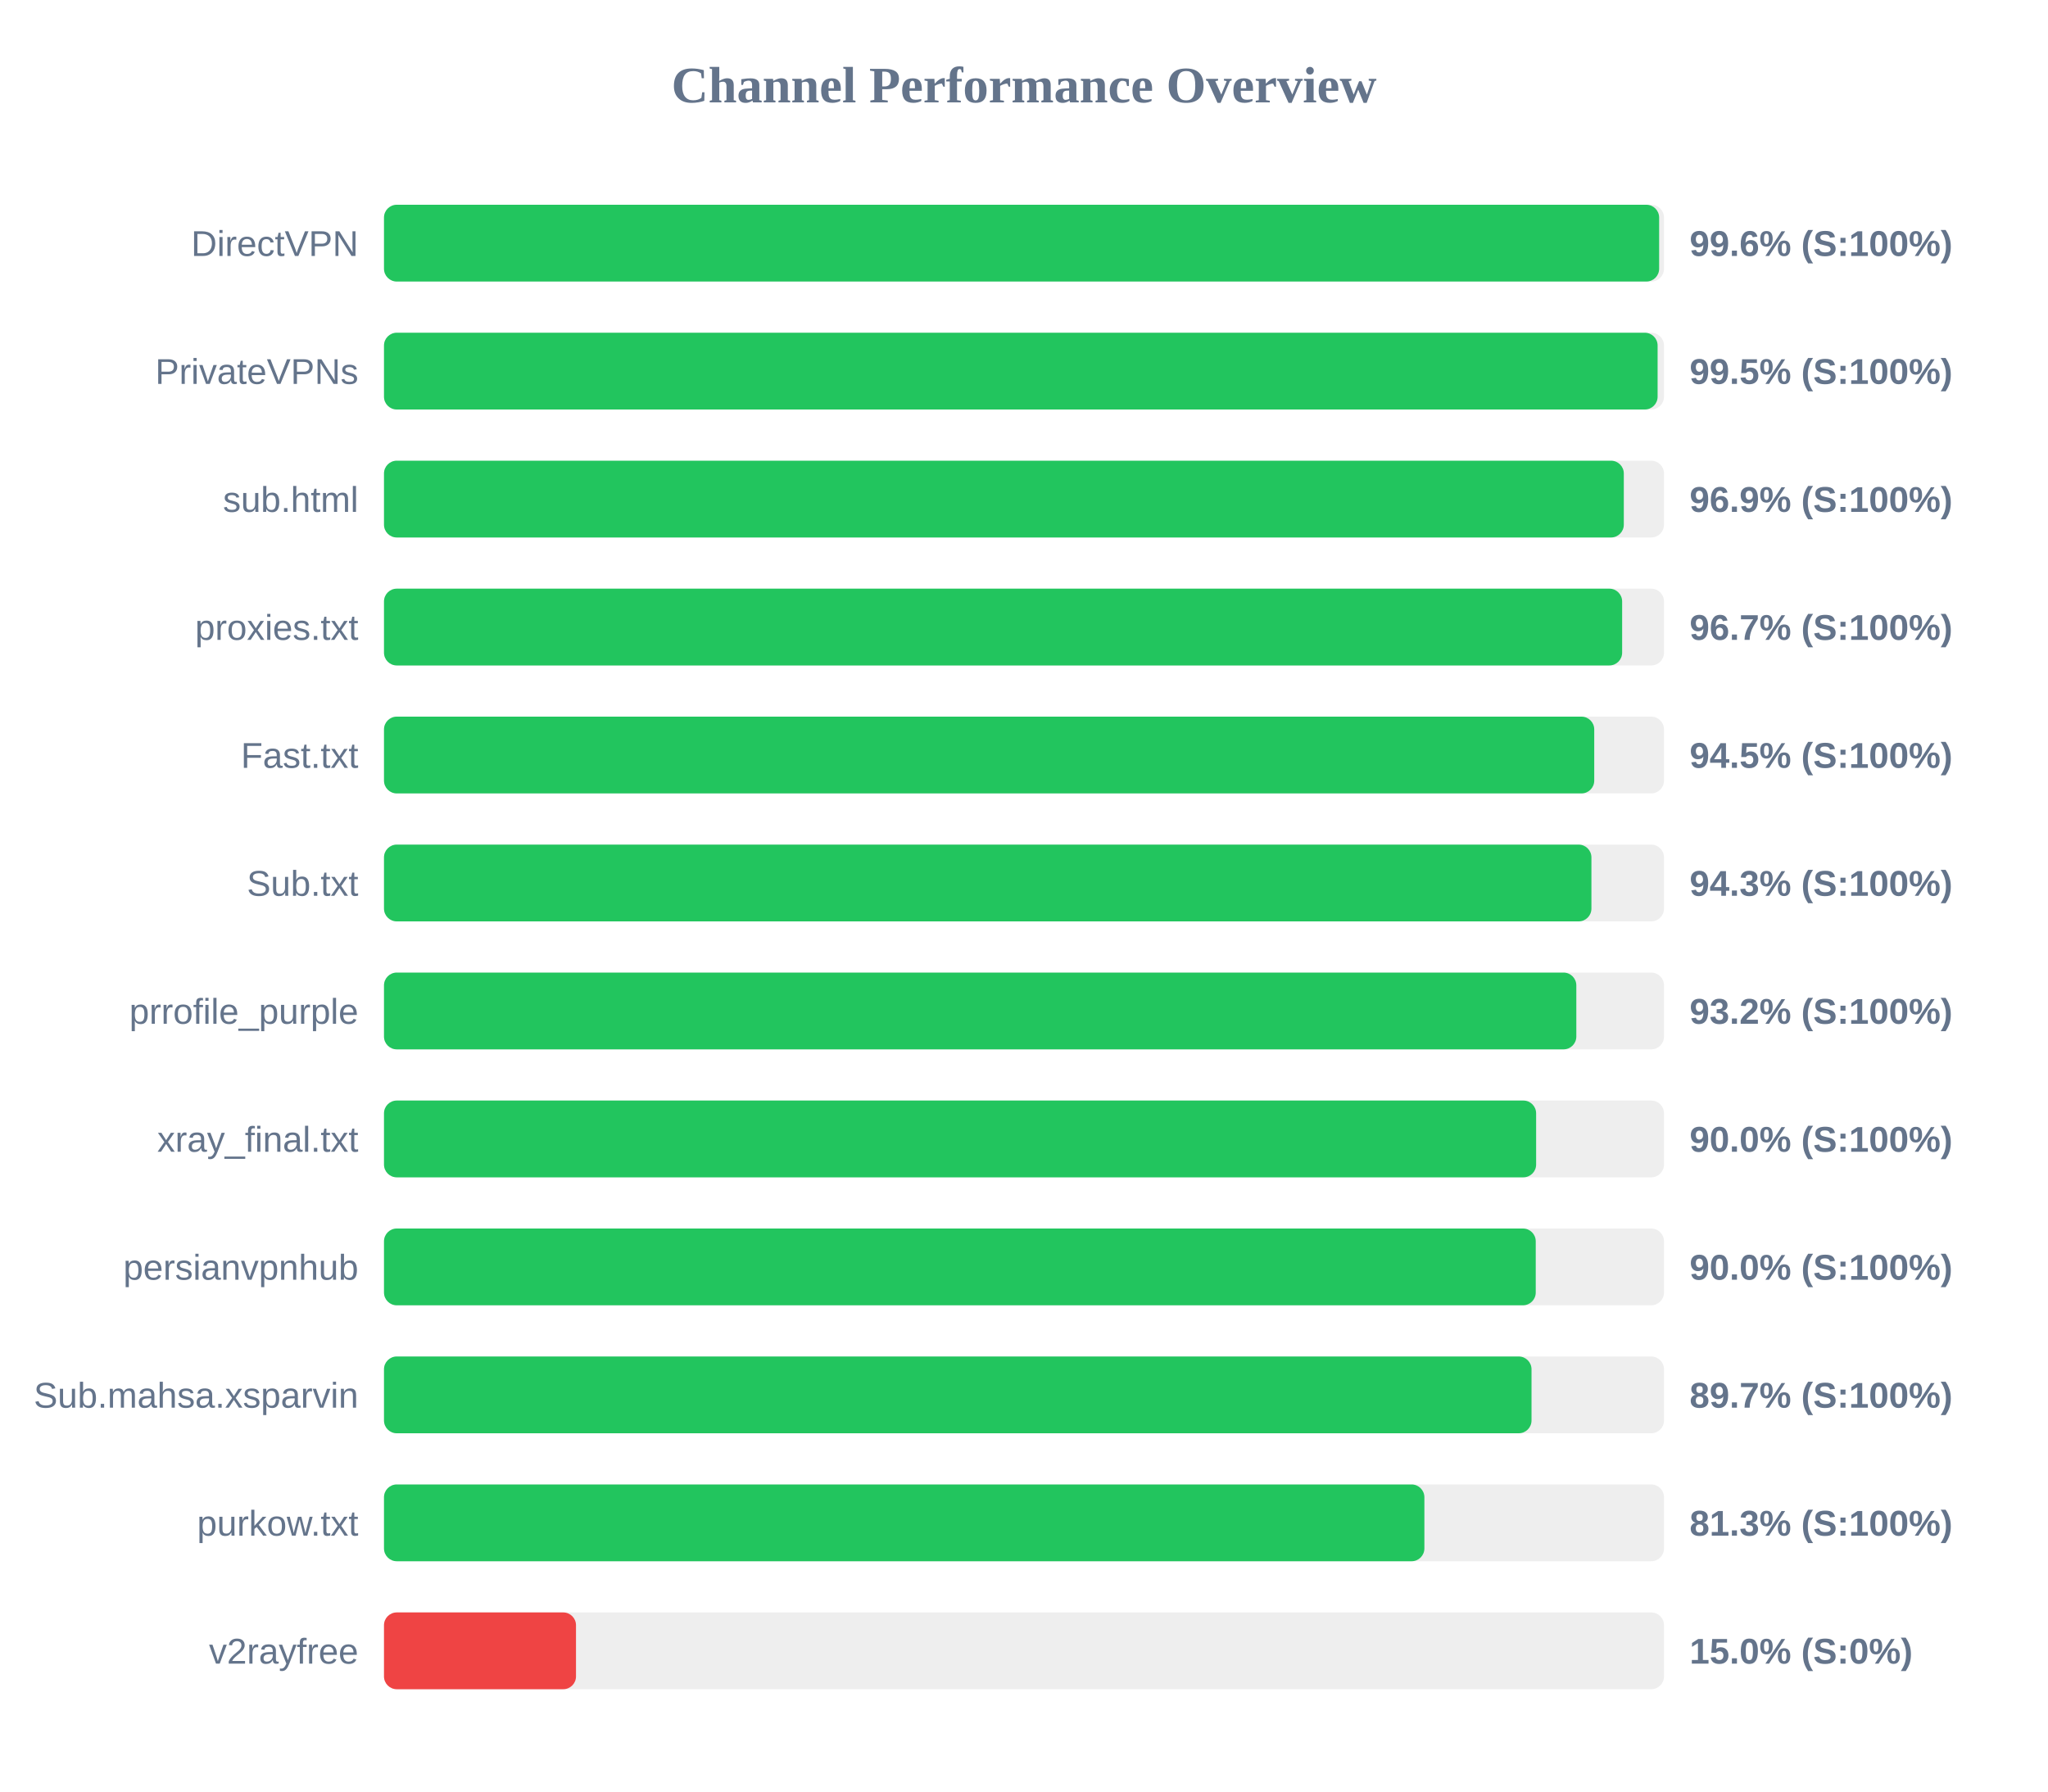
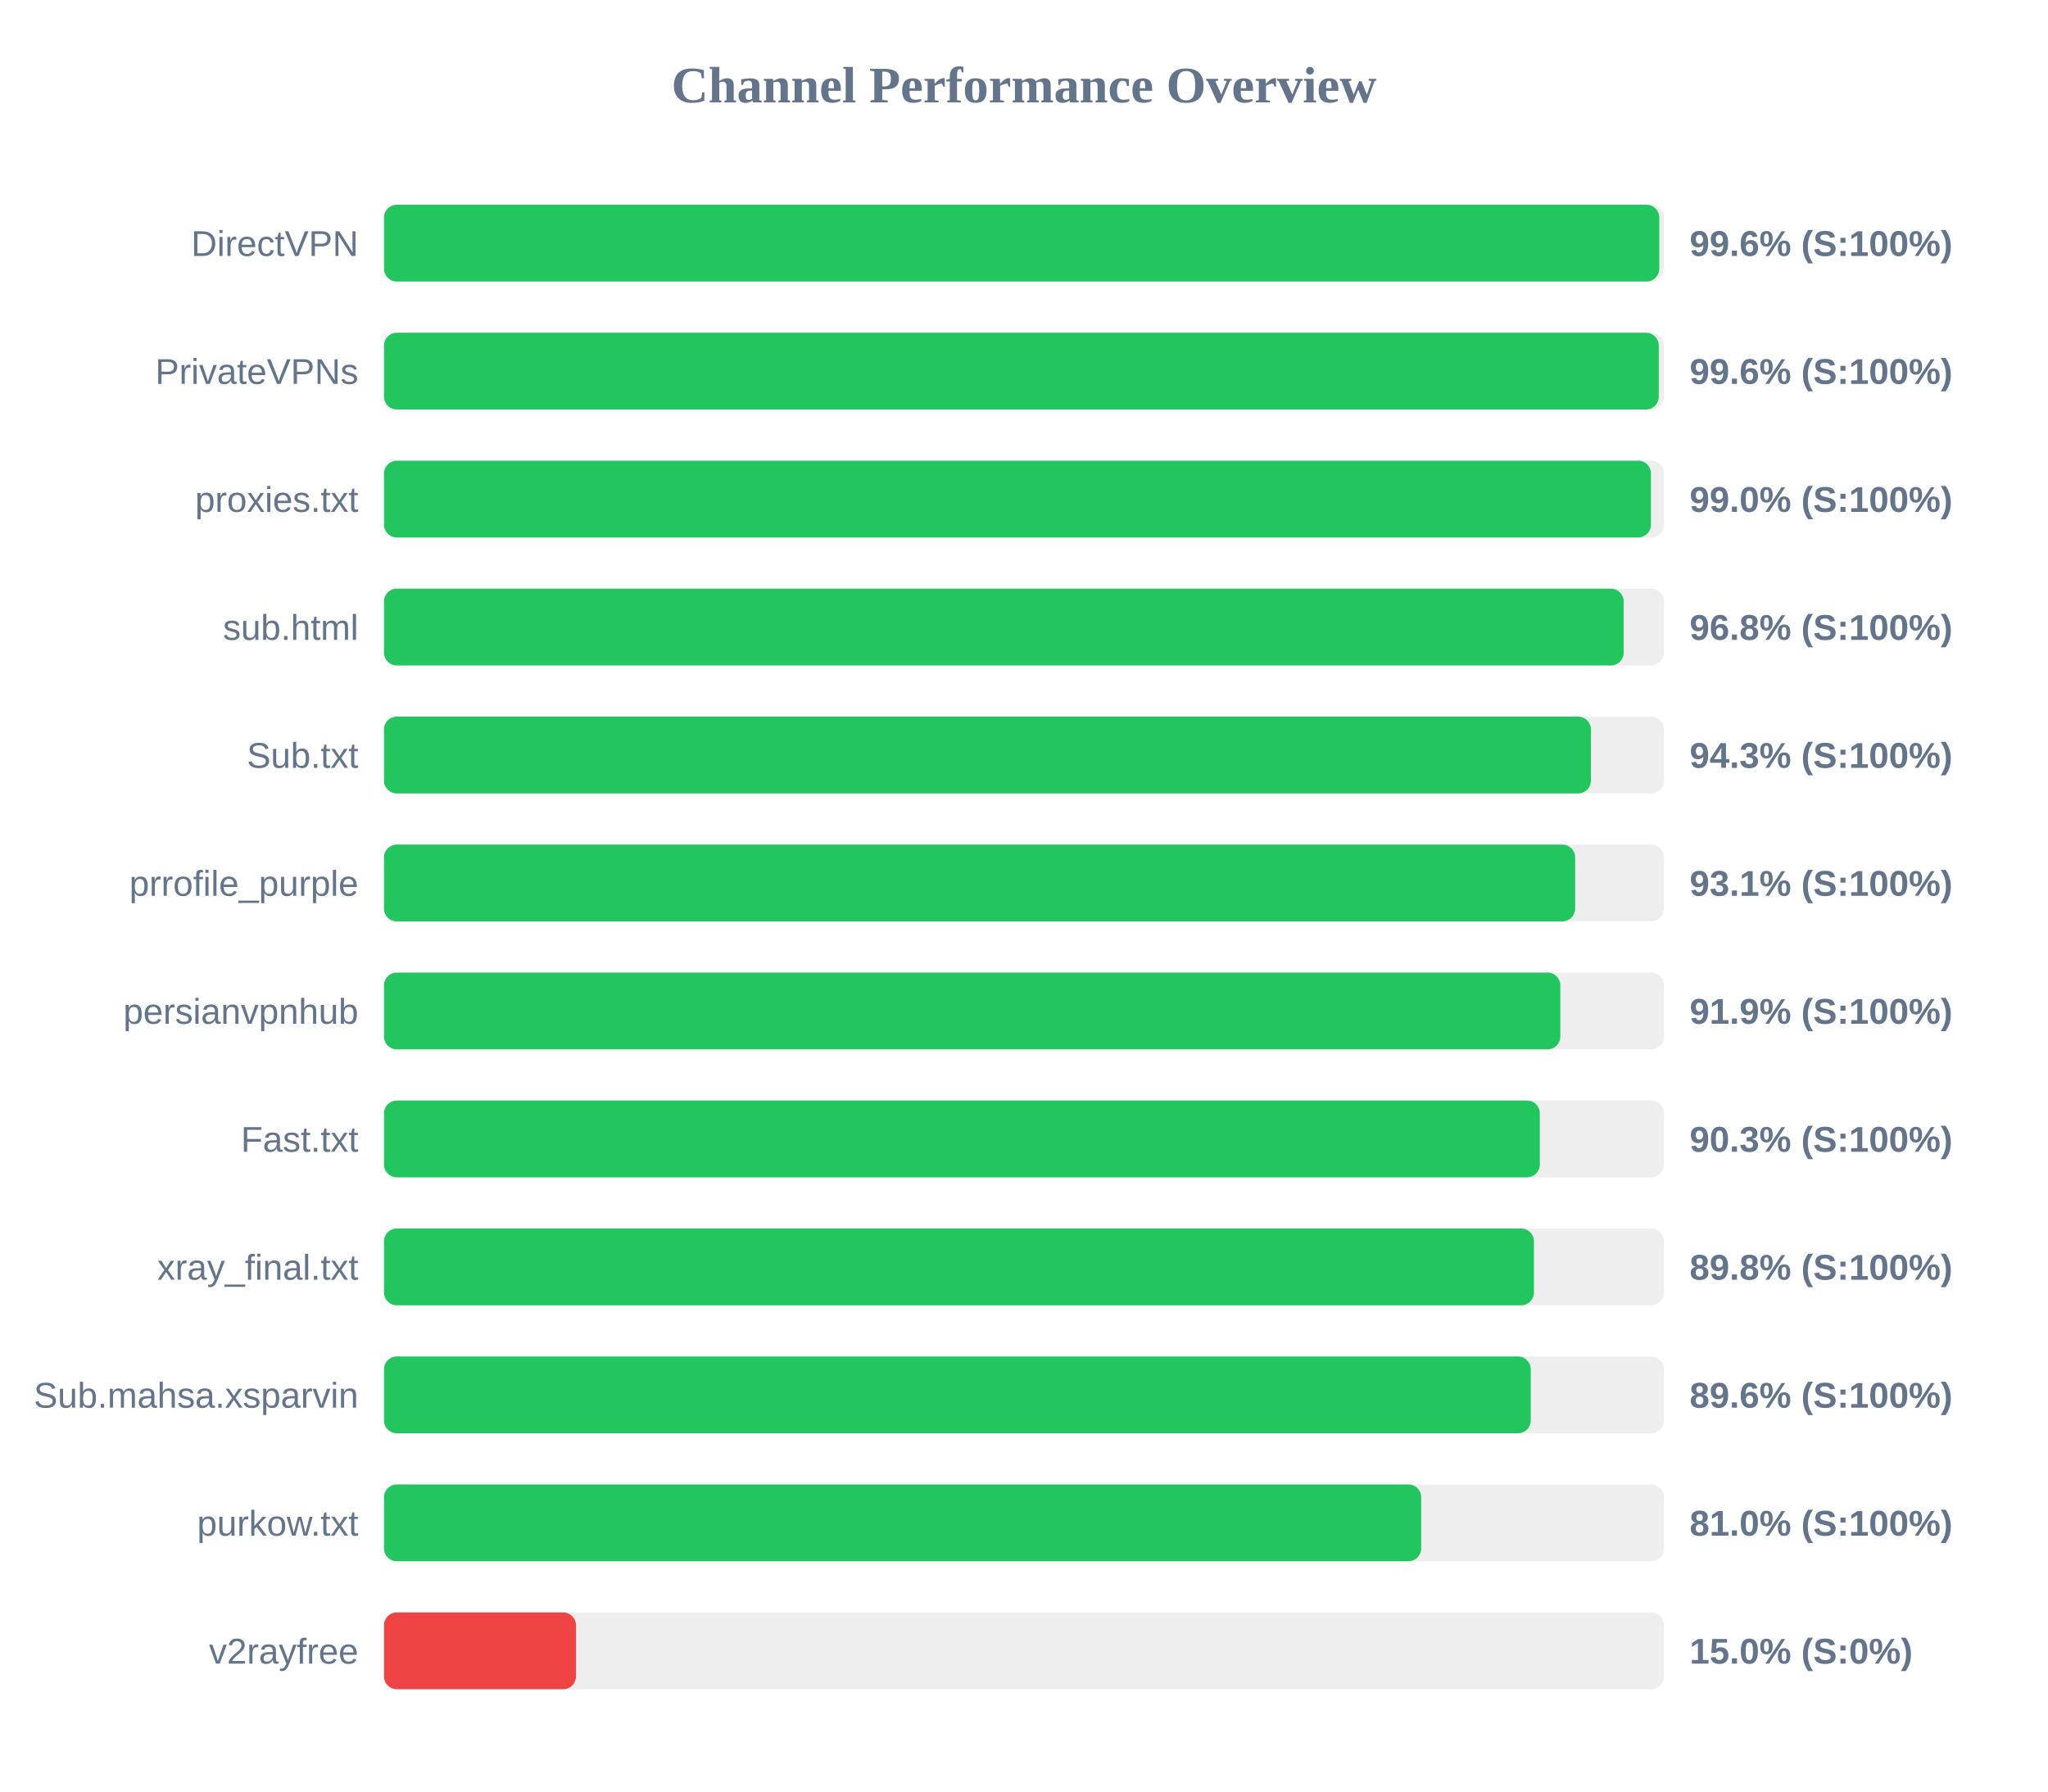
<svg xmlns="http://www.w3.org/2000/svg" width="800" height="700" version="1.1">
  <style>
        .row { font: 14px Arial; fill: #64748b; }
        .score { font: bold 14px Arial; fill: #64748b; }
    </style>
  <text x="400" y="40" text-anchor="middle" font-size="20px" font-weight="bold" fill="#64748b">Channel Performance Overview</text>
  <rect x="150" y="80" width="500" height="30" fill="#eee" rx="5" />
-   <rect x="150" y="80" width="498.1" height="30" fill="#22c55e" rx="5" />
+   <rect x="150" y="80" width="498.15" height="30" fill="#22c55e" rx="5" />
  <text x="140" y="100" text-anchor="end" class="row">DirectVPN</text>
  <text x="660" y="100" text-anchor="start" class="score">99.6% (S:100%)</text>
  <rect x="150" y="130" width="500" height="30" fill="#eee" rx="5" />
-   <rect x="150" y="130" width="497.5" height="30" fill="#22c55e" rx="5" />
+   <rect x="150" y="130" width="497.95" height="30" fill="#22c55e" rx="5" />
  <text x="140" y="150" text-anchor="end" class="row">PrivateVPNs</text>
-   <text x="660" y="150" text-anchor="start" class="score">99.5% (S:100%)</text>
+   <text x="660" y="150" text-anchor="start" class="score">99.6% (S:100%)</text>
  <rect x="150" y="180" width="500" height="30" fill="#eee" rx="5" />
-   <rect x="150" y="180" width="484.3" height="30" fill="#22c55e" rx="5" />
-   <text x="140" y="200" text-anchor="end" class="row">sub.html</text>
-   <text x="660" y="200" text-anchor="start" class="score">96.9% (S:100%)</text>
+   <rect x="150" y="180" width="494.9" height="30" fill="#22c55e" rx="5" />
+   <text x="140" y="200" text-anchor="end" class="row">proxies.txt</text>
+   <text x="660" y="200" text-anchor="start" class="score">99.0% (S:100%)</text>
  <rect x="150" y="230" width="500" height="30" fill="#eee" rx="5" />
-   <rect x="150" y="230" width="483.65" height="30" fill="#22c55e" rx="5" />
-   <text x="140" y="250" text-anchor="end" class="row">proxies.txt</text>
-   <text x="660" y="250" text-anchor="start" class="score">96.7% (S:100%)</text>
+   <rect x="150" y="230" width="484.25" height="30" fill="#22c55e" rx="5" />
+   <text x="140" y="250" text-anchor="end" class="row">sub.html</text>
+   <text x="660" y="250" text-anchor="start" class="score">96.8% (S:100%)</text>
  <rect x="150" y="280" width="500" height="30" fill="#eee" rx="5" />
-   <rect x="150" y="280" width="472.75" height="30" fill="#22c55e" rx="5" />
-   <text x="140" y="300" text-anchor="end" class="row">Fast.txt</text>
-   <text x="660" y="300" text-anchor="start" class="score">94.5% (S:100%)</text>
+   <rect x="150" y="280" width="471.45" height="30" fill="#22c55e" rx="5" />
+   <text x="140" y="300" text-anchor="end" class="row">Sub.txt</text>
+   <text x="660" y="300" text-anchor="start" class="score">94.3% (S:100%)</text>
  <rect x="150" y="330" width="500" height="30" fill="#eee" rx="5" />
-   <rect x="150" y="330" width="471.65" height="30" fill="#22c55e" rx="5" />
-   <text x="140" y="350" text-anchor="end" class="row">Sub.txt</text>
-   <text x="660" y="350" text-anchor="start" class="score">94.3% (S:100%)</text>
+   <rect x="150" y="330" width="465.3" height="30" fill="#22c55e" rx="5" />
+   <text x="140" y="350" text-anchor="end" class="row">prrofile_purple</text>
+   <text x="660" y="350" text-anchor="start" class="score">93.1% (S:100%)</text>
  <rect x="150" y="380" width="500" height="30" fill="#eee" rx="5" />
-   <rect x="150" y="380" width="465.75" height="30" fill="#22c55e" rx="5" />
-   <text x="140" y="400" text-anchor="end" class="row">prrofile_purple</text>
-   <text x="660" y="400" text-anchor="start" class="score">93.2% (S:100%)</text>
+   <rect x="150" y="380" width="459.5" height="30" fill="#22c55e" rx="5" />
+   <text x="140" y="400" text-anchor="end" class="row">persianvpnhub</text>
+   <text x="660" y="400" text-anchor="start" class="score">91.9% (S:100%)</text>
  <rect x="150" y="430" width="500" height="30" fill="#eee" rx="5" />
-   <rect x="150" y="430" width="450.05" height="30" fill="#22c55e" rx="5" />
-   <text x="140" y="450" text-anchor="end" class="row">xray_final.txt</text>
-   <text x="660" y="450" text-anchor="start" class="score">90.0% (S:100%)</text>
+   <rect x="150" y="430" width="451.5" height="30" fill="#22c55e" rx="5" />
+   <text x="140" y="450" text-anchor="end" class="row">Fast.txt</text>
+   <text x="660" y="450" text-anchor="start" class="score">90.3% (S:100%)</text>
  <rect x="150" y="480" width="500" height="30" fill="#eee" rx="5" />
-   <rect x="150" y="480" width="449.9" height="30" fill="#22c55e" rx="5" />
-   <text x="140" y="500" text-anchor="end" class="row">persianvpnhub</text>
-   <text x="660" y="500" text-anchor="start" class="score">90.0% (S:100%)</text>
+   <rect x="150" y="480" width="449.2" height="30" fill="#22c55e" rx="5" />
+   <text x="140" y="500" text-anchor="end" class="row">xray_final.txt</text>
+   <text x="660" y="500" text-anchor="start" class="score">89.8% (S:100%)</text>
  <rect x="150" y="530" width="500" height="30" fill="#eee" rx="5" />
-   <rect x="150" y="530" width="448.25" height="30" fill="#22c55e" rx="5" />
+   <rect x="150" y="530" width="447.95" height="30" fill="#22c55e" rx="5" />
  <text x="140" y="550" text-anchor="end" class="row">Sub.mahsa.xsparvin</text>
-   <text x="660" y="550" text-anchor="start" class="score">89.7% (S:100%)</text>
+   <text x="660" y="550" text-anchor="start" class="score">89.6% (S:100%)</text>
  <rect x="150" y="580" width="500" height="30" fill="#eee" rx="5" />
-   <rect x="150" y="580" width="406.4" height="30" fill="#22c55e" rx="5" />
+   <rect x="150" y="580" width="405.15" height="30" fill="#22c55e" rx="5" />
  <text x="140" y="600" text-anchor="end" class="row">purkow.txt</text>
-   <text x="660" y="600" text-anchor="start" class="score">81.3% (S:100%)</text>
+   <text x="660" y="600" text-anchor="start" class="score">81.0% (S:100%)</text>
  <rect x="150" y="630" width="500" height="30" fill="#eee" rx="5" />
  <rect x="150" y="630" width="75.0" height="30" fill="#ef4444" rx="5" />
  <text x="140" y="650" text-anchor="end" class="row">v2rayfree</text>
  <text x="660" y="650" text-anchor="start" class="score">15.0% (S:0%)</text>
</svg>
